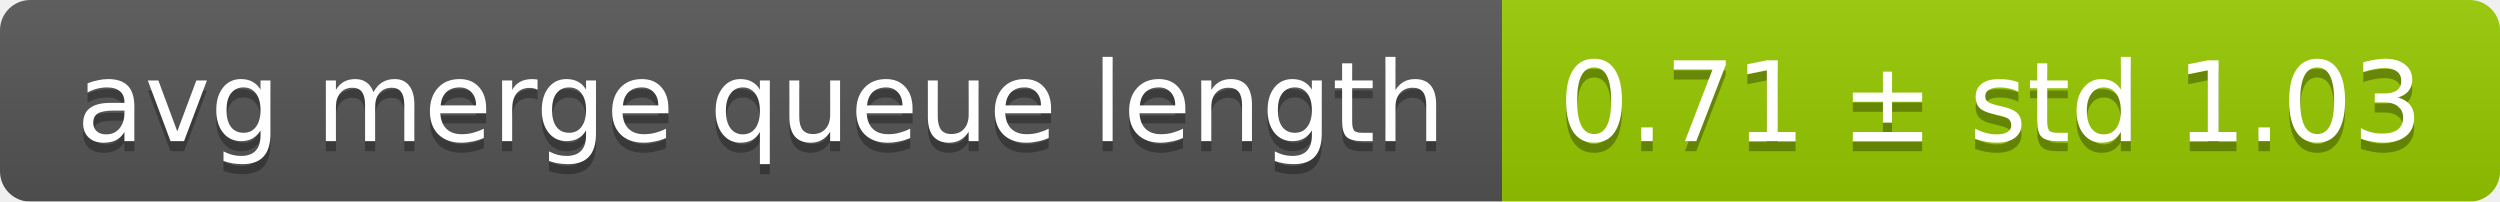
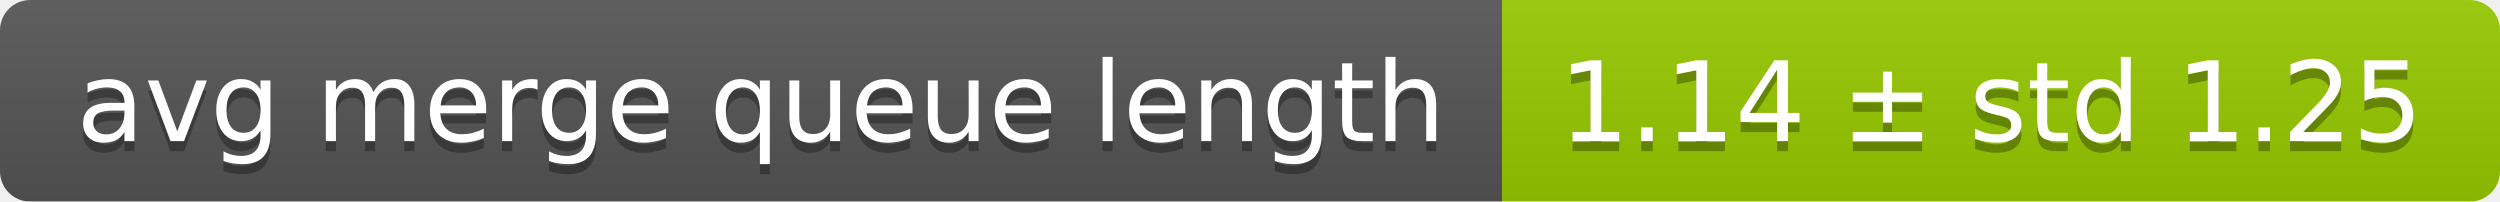
<svg xmlns="http://www.w3.org/2000/svg" width="248" height="20">
  <linearGradient id="smooth" x2="0" y2="100%">
    <stop offset="0" stop-color="#bbb" stop-opacity=".1" />
    <stop offset="1" stop-opacity=".1" />
  </linearGradient>
  <mask id="round">
    <rect width="248" height="20" rx="3" fill="#fff" />
  </mask>
  <g mask="url(#round)">
    <rect width="149" height="20" fill="#555" />
    <rect x="149" width="99" height="20" fill="#97ca00" />
    <rect width="248" height="20" fill="url(#smooth)" />
  </g>
  <g fill="#fff" text-anchor="middle" font-family="DejaVu Sans,Verdana,Geneva,sans-serif" font-size="11">
    <text x="75.5" y="15" fill="#010101" fill-opacity=".3">avg merge queue length</text>
    <text x="75.5" y="14">avg merge queue length</text>
-     <text x="197.5" y="15" fill="#010101" fill-opacity=".3">0.71 ± std 1.03</text>
-     <text x="197.5" y="14">0.71 ± std 1.03</text>
+     <text x="197.5" y="15" fill="#010101" fill-opacity=".3">1.14 ± std 1.25</text>
+     <text x="197.5" y="14">1.14 ± std 1.25</text>
  </g>
</svg>
